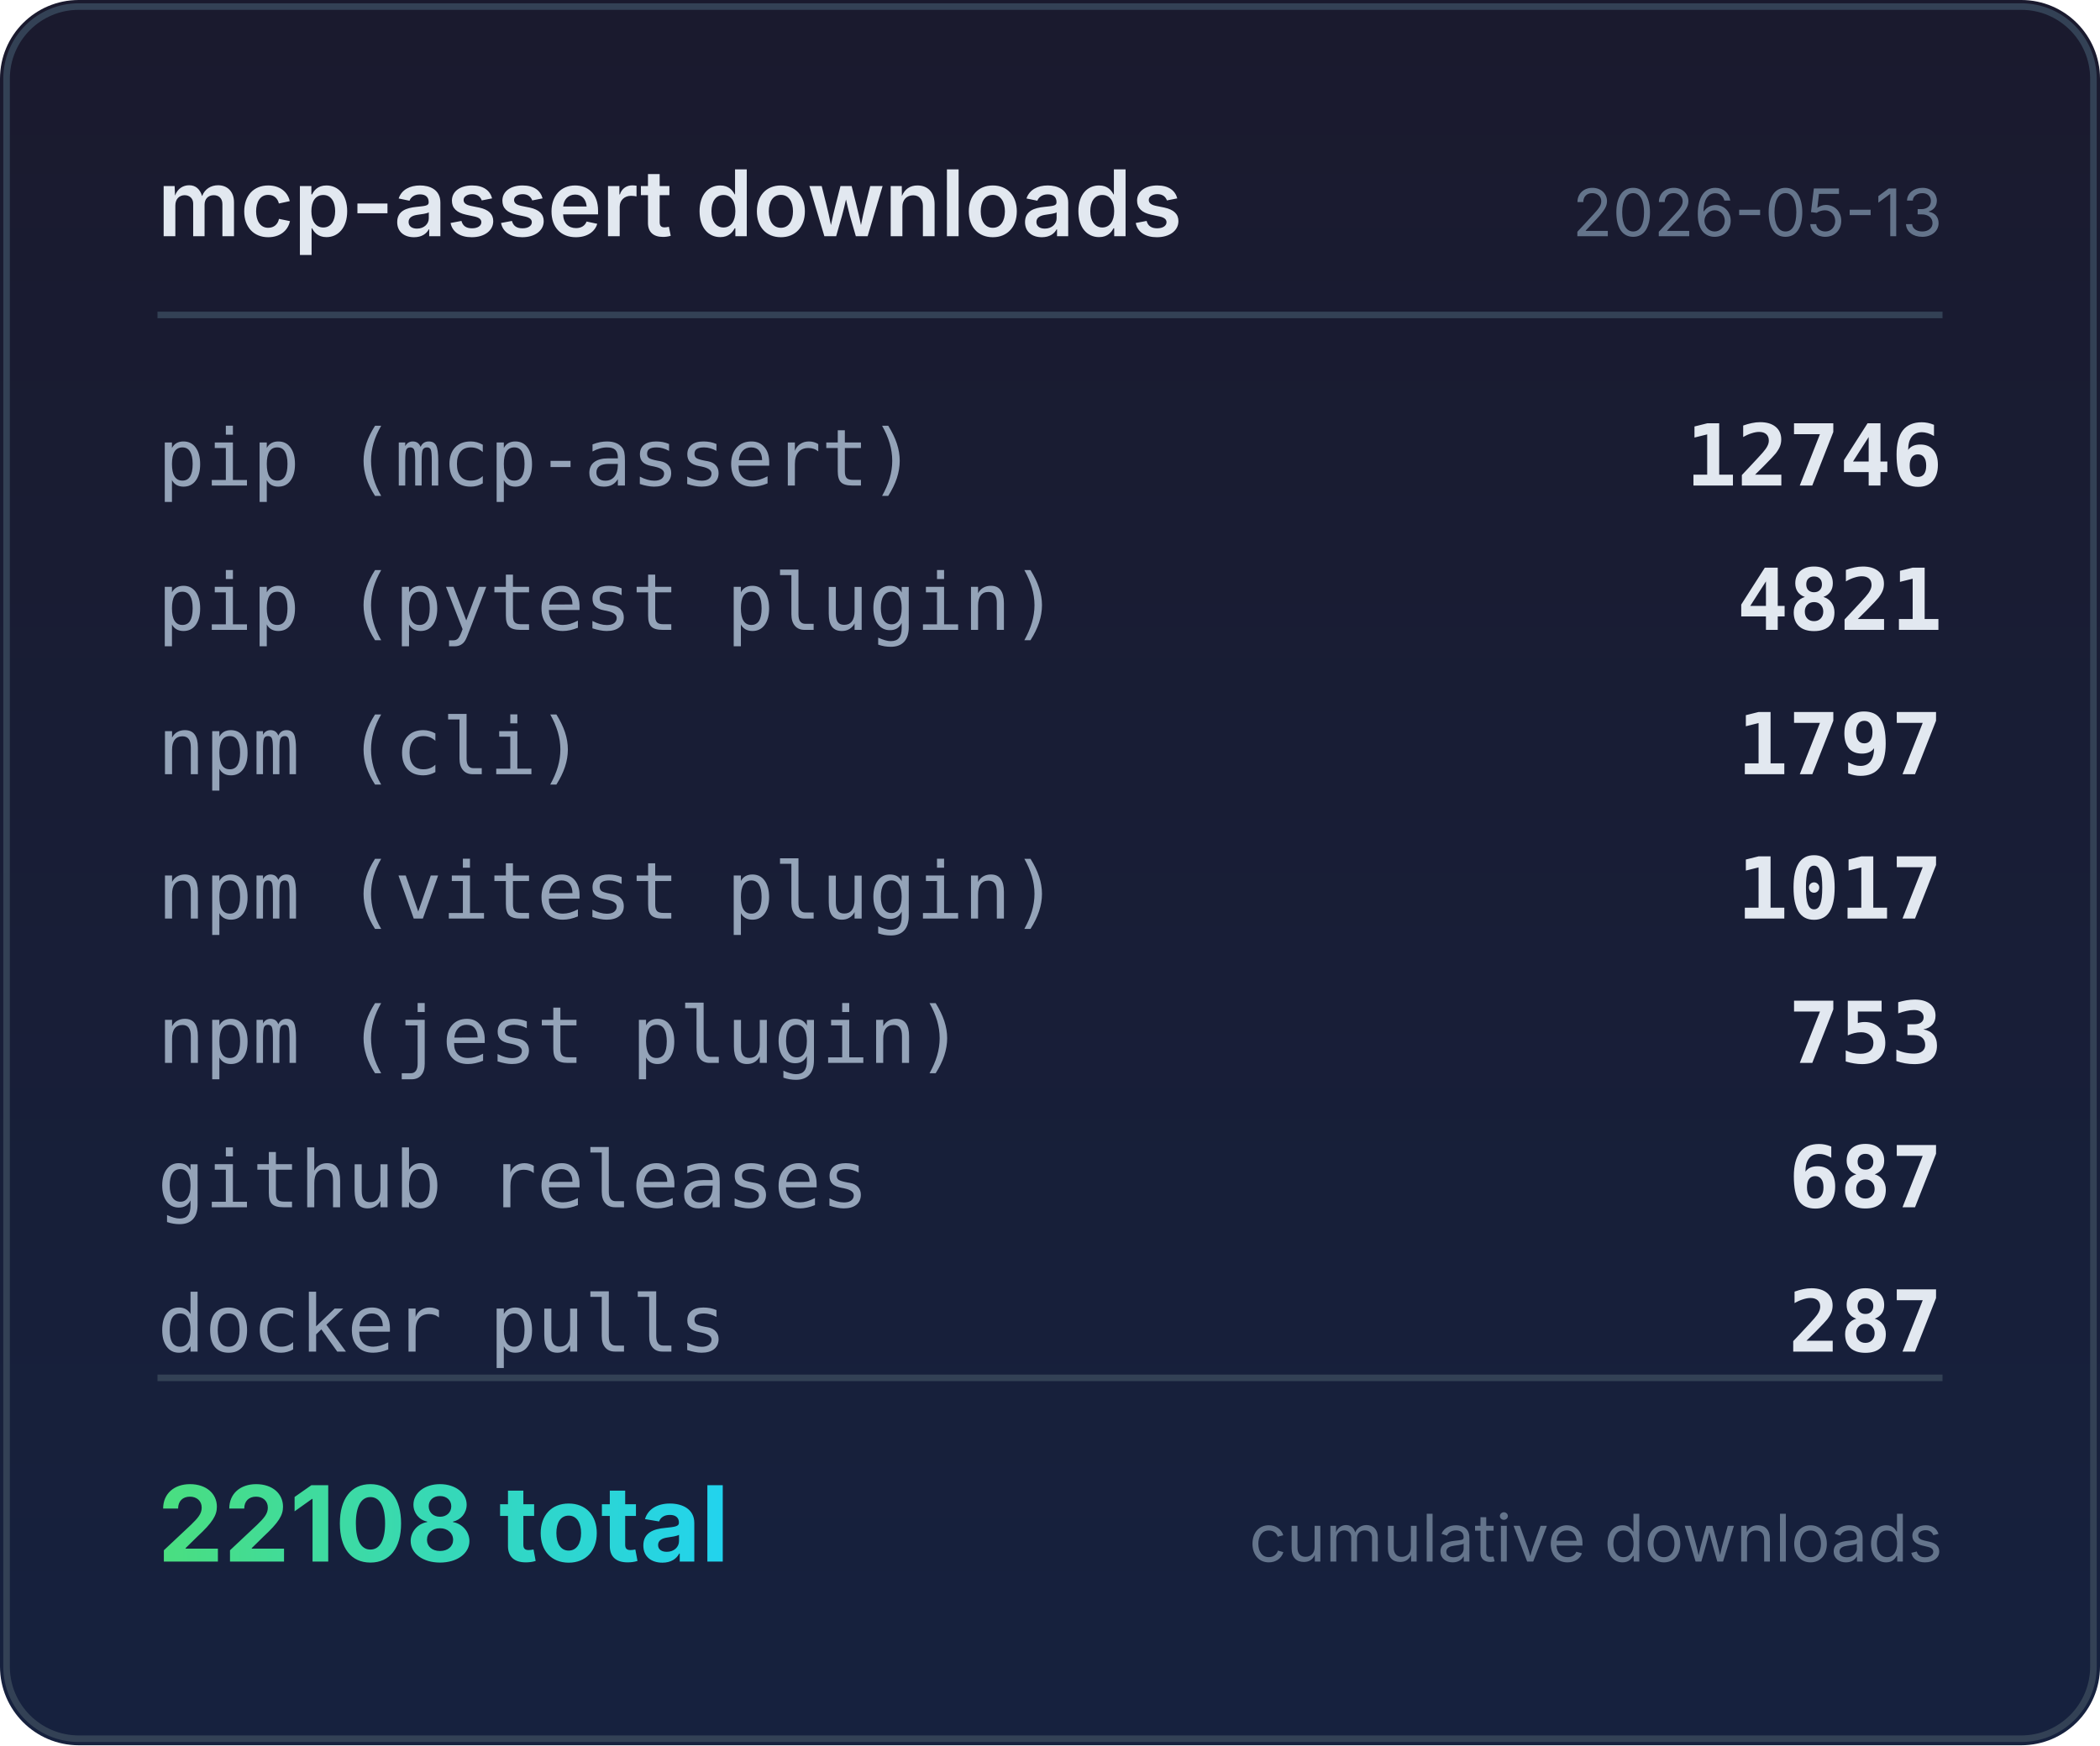
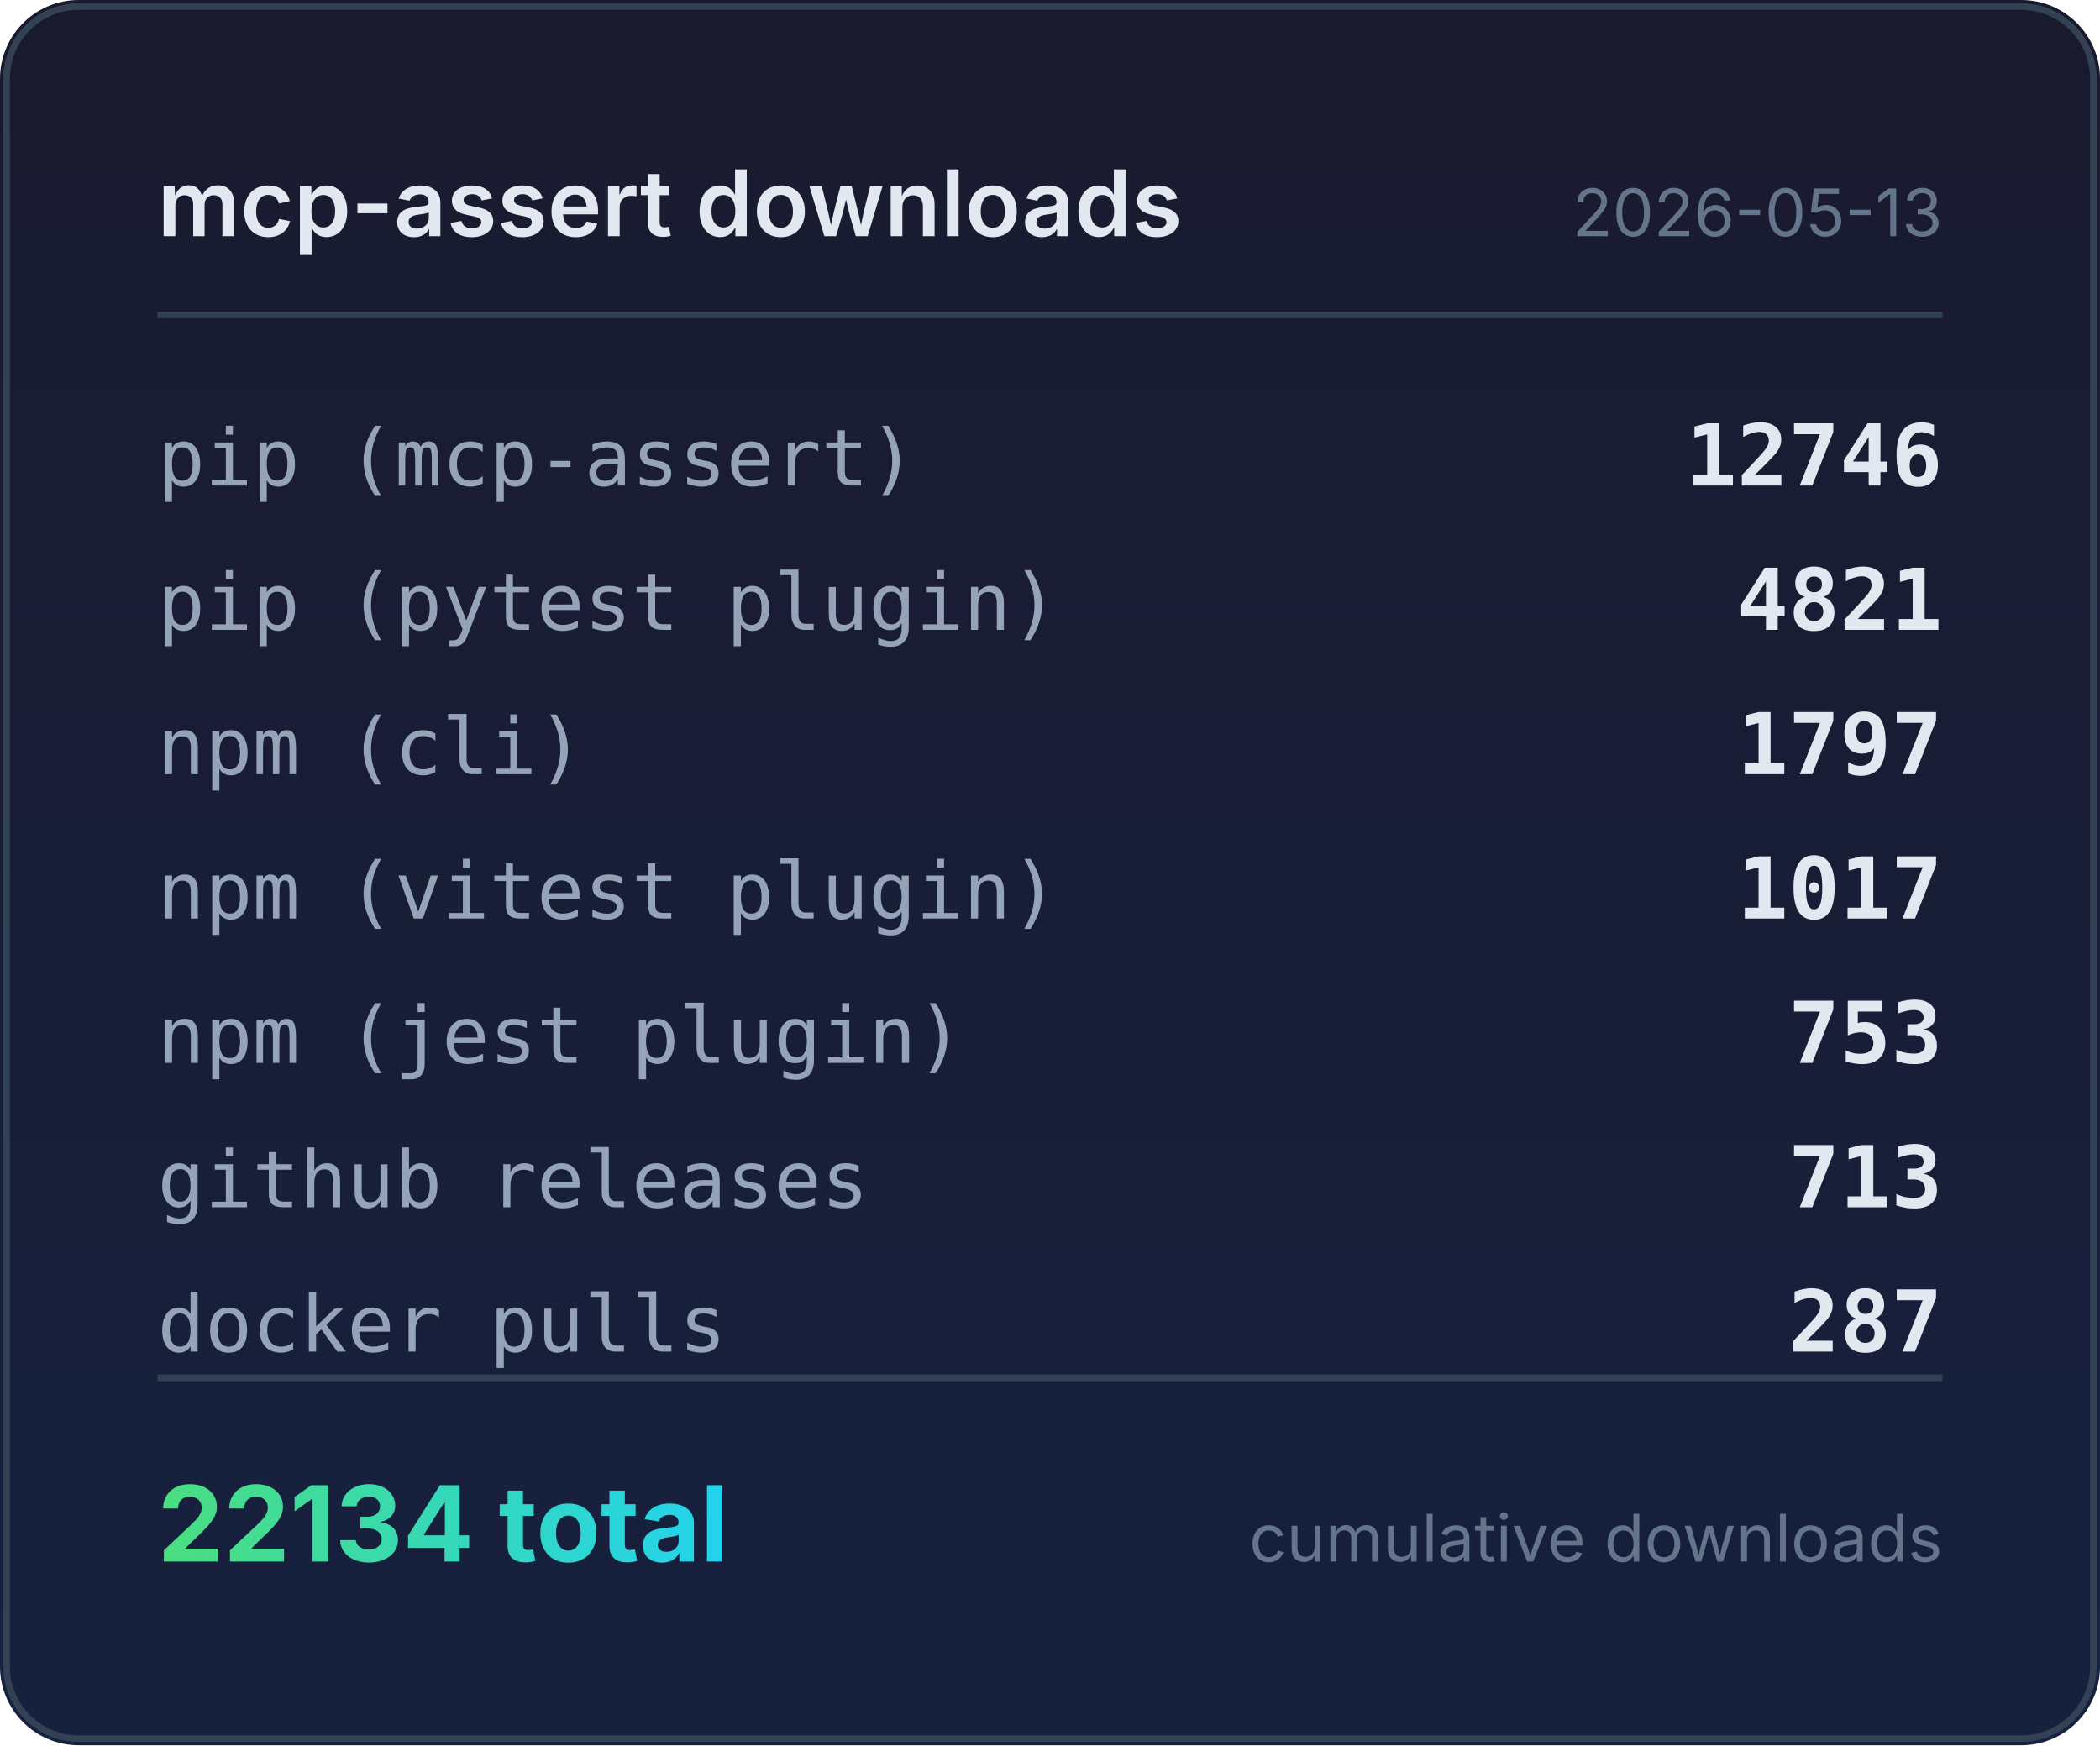
<svg xmlns="http://www.w3.org/2000/svg" width="320" height="266" viewBox="0 0 320 266">
  <defs>
    <linearGradient id="bg" x1="0" y1="0" x2="0" y2="1">
      <stop offset="0%" stop-color="#1a1a2e" />
      <stop offset="100%" stop-color="#16213e" />
    </linearGradient>
    <linearGradient id="accent" x1="0" y1="0" x2="1" y2="0">
      <stop offset="0%" stop-color="#4ade80" />
      <stop offset="100%" stop-color="#22d3ee" />
    </linearGradient>
  </defs>
  <rect width="320" height="266" rx="12" fill="url(#bg)" />
  <rect x="1" y="1" width="318" height="264" rx="11" fill="none" stroke="#334155" stroke-width="1" />
  <text x="24" y="36" fill="#e2e8f0" font-family="system-ui,-apple-system,sans-serif" font-size="14" font-weight="600">mcp-assert downloads</text>
  <text x="296" y="36" fill="#64748b" font-family="system-ui,-apple-system,sans-serif" font-size="10" text-anchor="end">2026-05-13</text>
  <line x1="24" y1="48" x2="296" y2="48" stroke="#334155" stroke-width="1" />
  <text x="24" y="74" fill="#94a3b8" font-family="ui-monospace,monospace" font-size="12">pip (mcp-assert)</text>
  <text x="296" y="74" fill="#e2e8f0" font-family="ui-monospace,monospace" font-size="13" font-weight="600" text-anchor="end">12746</text>
  <text x="24" y="96" fill="#94a3b8" font-family="ui-monospace,monospace" font-size="12">pip (pytest plugin)</text>
  <text x="296" y="96" fill="#e2e8f0" font-family="ui-monospace,monospace" font-size="13" font-weight="600" text-anchor="end">4821</text>
  <text x="24" y="118" fill="#94a3b8" font-family="ui-monospace,monospace" font-size="12">npm (cli)</text>
  <text x="296" y="118" fill="#e2e8f0" font-family="ui-monospace,monospace" font-size="13" font-weight="600" text-anchor="end">1797</text>
  <text x="24" y="140" fill="#94a3b8" font-family="ui-monospace,monospace" font-size="12">npm (vitest plugin)</text>
  <text x="296" y="140" fill="#e2e8f0" font-family="ui-monospace,monospace" font-size="13" font-weight="600" text-anchor="end">1017</text>
  <text x="24" y="162" fill="#94a3b8" font-family="ui-monospace,monospace" font-size="12">npm (jest plugin)</text>
  <text x="296" y="162" fill="#e2e8f0" font-family="ui-monospace,monospace" font-size="13" font-weight="600" text-anchor="end">753</text>
  <text x="24" y="184" fill="#94a3b8" font-family="ui-monospace,monospace" font-size="12">github releases</text>
-   <text x="296" y="184" fill="#e2e8f0" font-family="ui-monospace,monospace" font-size="13" font-weight="600" text-anchor="end">687</text>
+   <text x="296" y="184" fill="#e2e8f0" font-family="ui-monospace,monospace" font-size="13" font-weight="600" text-anchor="end">713</text>
  <text x="24" y="206" fill="#94a3b8" font-family="ui-monospace,monospace" font-size="12">docker pulls</text>
  <text x="296" y="206" fill="#e2e8f0" font-family="ui-monospace,monospace" font-size="13" font-weight="600" text-anchor="end">287</text>
  <line x1="24" y1="210" x2="296" y2="210" stroke="#334155" stroke-width="1" />
-   <text x="24" y="238" fill="url(#accent)" font-family="system-ui,-apple-system,sans-serif" font-size="16" font-weight="700">22108 total</text>
+   <text x="24" y="238" fill="url(#accent)" font-family="system-ui,-apple-system,sans-serif" font-size="16" font-weight="700">22134 total</text>
  <text x="296" y="238" fill="#64748b" font-family="system-ui,-apple-system,sans-serif" font-size="10" text-anchor="end">cumulative downloads</text>
</svg>
